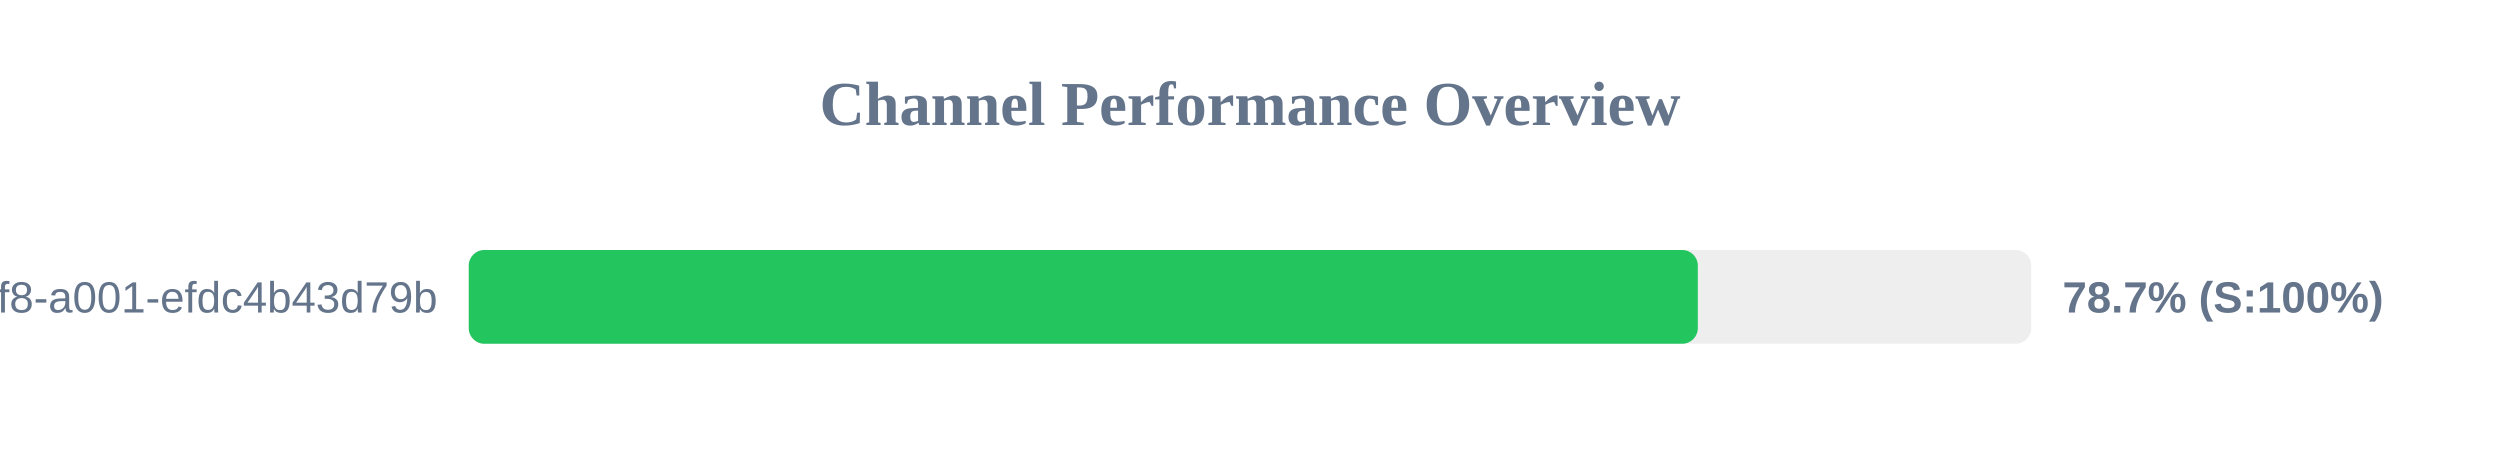
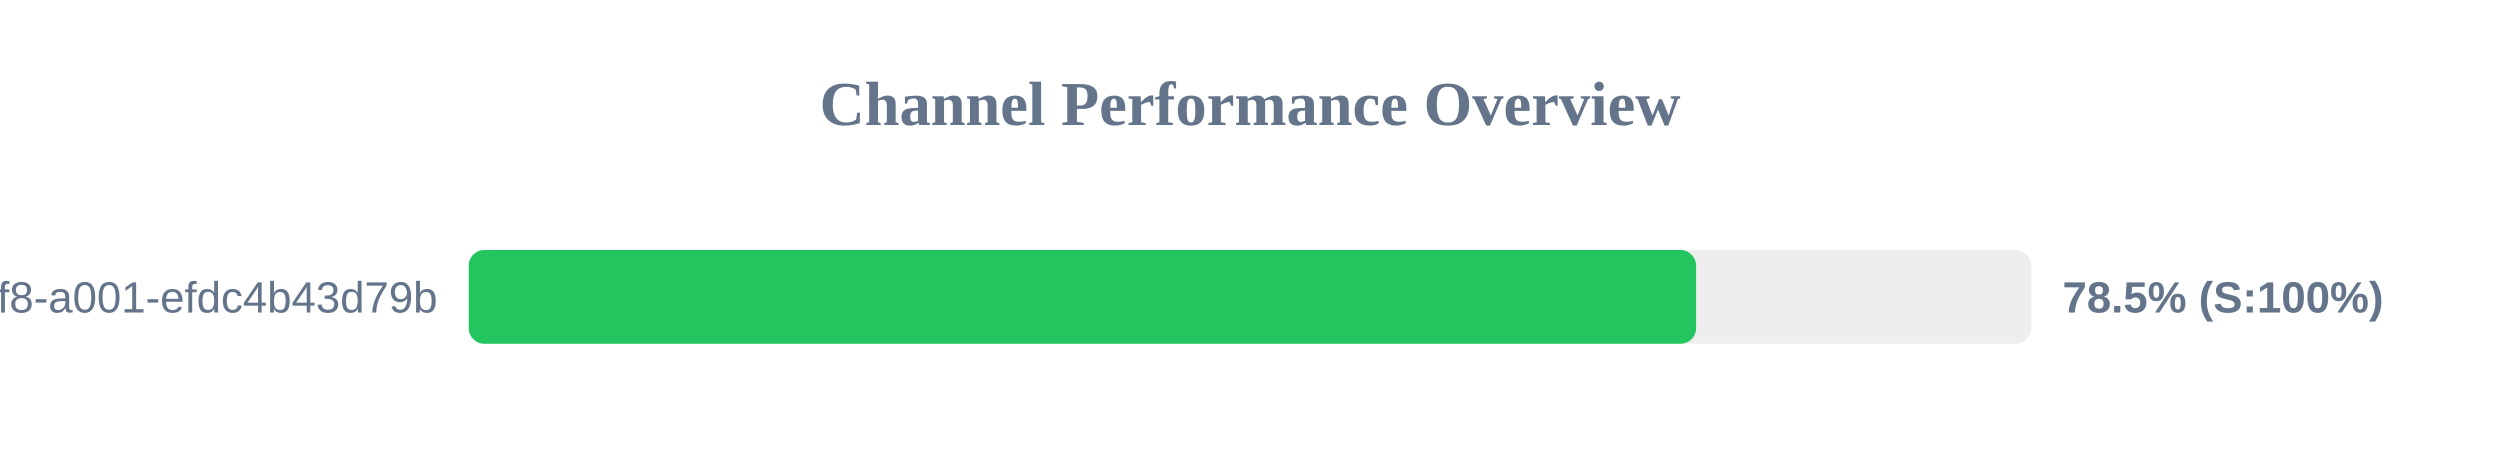
<svg xmlns="http://www.w3.org/2000/svg" width="800" height="150" version="1.1">
  <style>
        .row { font: 14px Arial; fill: #64748b; }
        .score { font: bold 14px Arial; fill: #64748b; }
    </style>
  <text x="400" y="40" text-anchor="middle" font-size="20px" font-weight="bold" fill="#64748b">Channel Performance Overview</text>
  <rect x="150" y="80" width="500" height="30" fill="#eee" rx="5" />
-   <rect x="150" y="80" width="393.3" height="30" fill="#22c55e" rx="5" />
+   <rect x="150" y="80" width="392.75" height="30" fill="#22c55e" rx="5" />
  <text x="140" y="100" text-anchor="end" class="row">?uuid=1fdb6b30-5371-4ff8-a001-efdc4b43d79b</text>
-   <text x="660" y="100" text-anchor="start" class="score">78.7% (S:100%)</text>
+   <text x="660" y="100" text-anchor="start" class="score">78.5% (S:100%)</text>
</svg>
